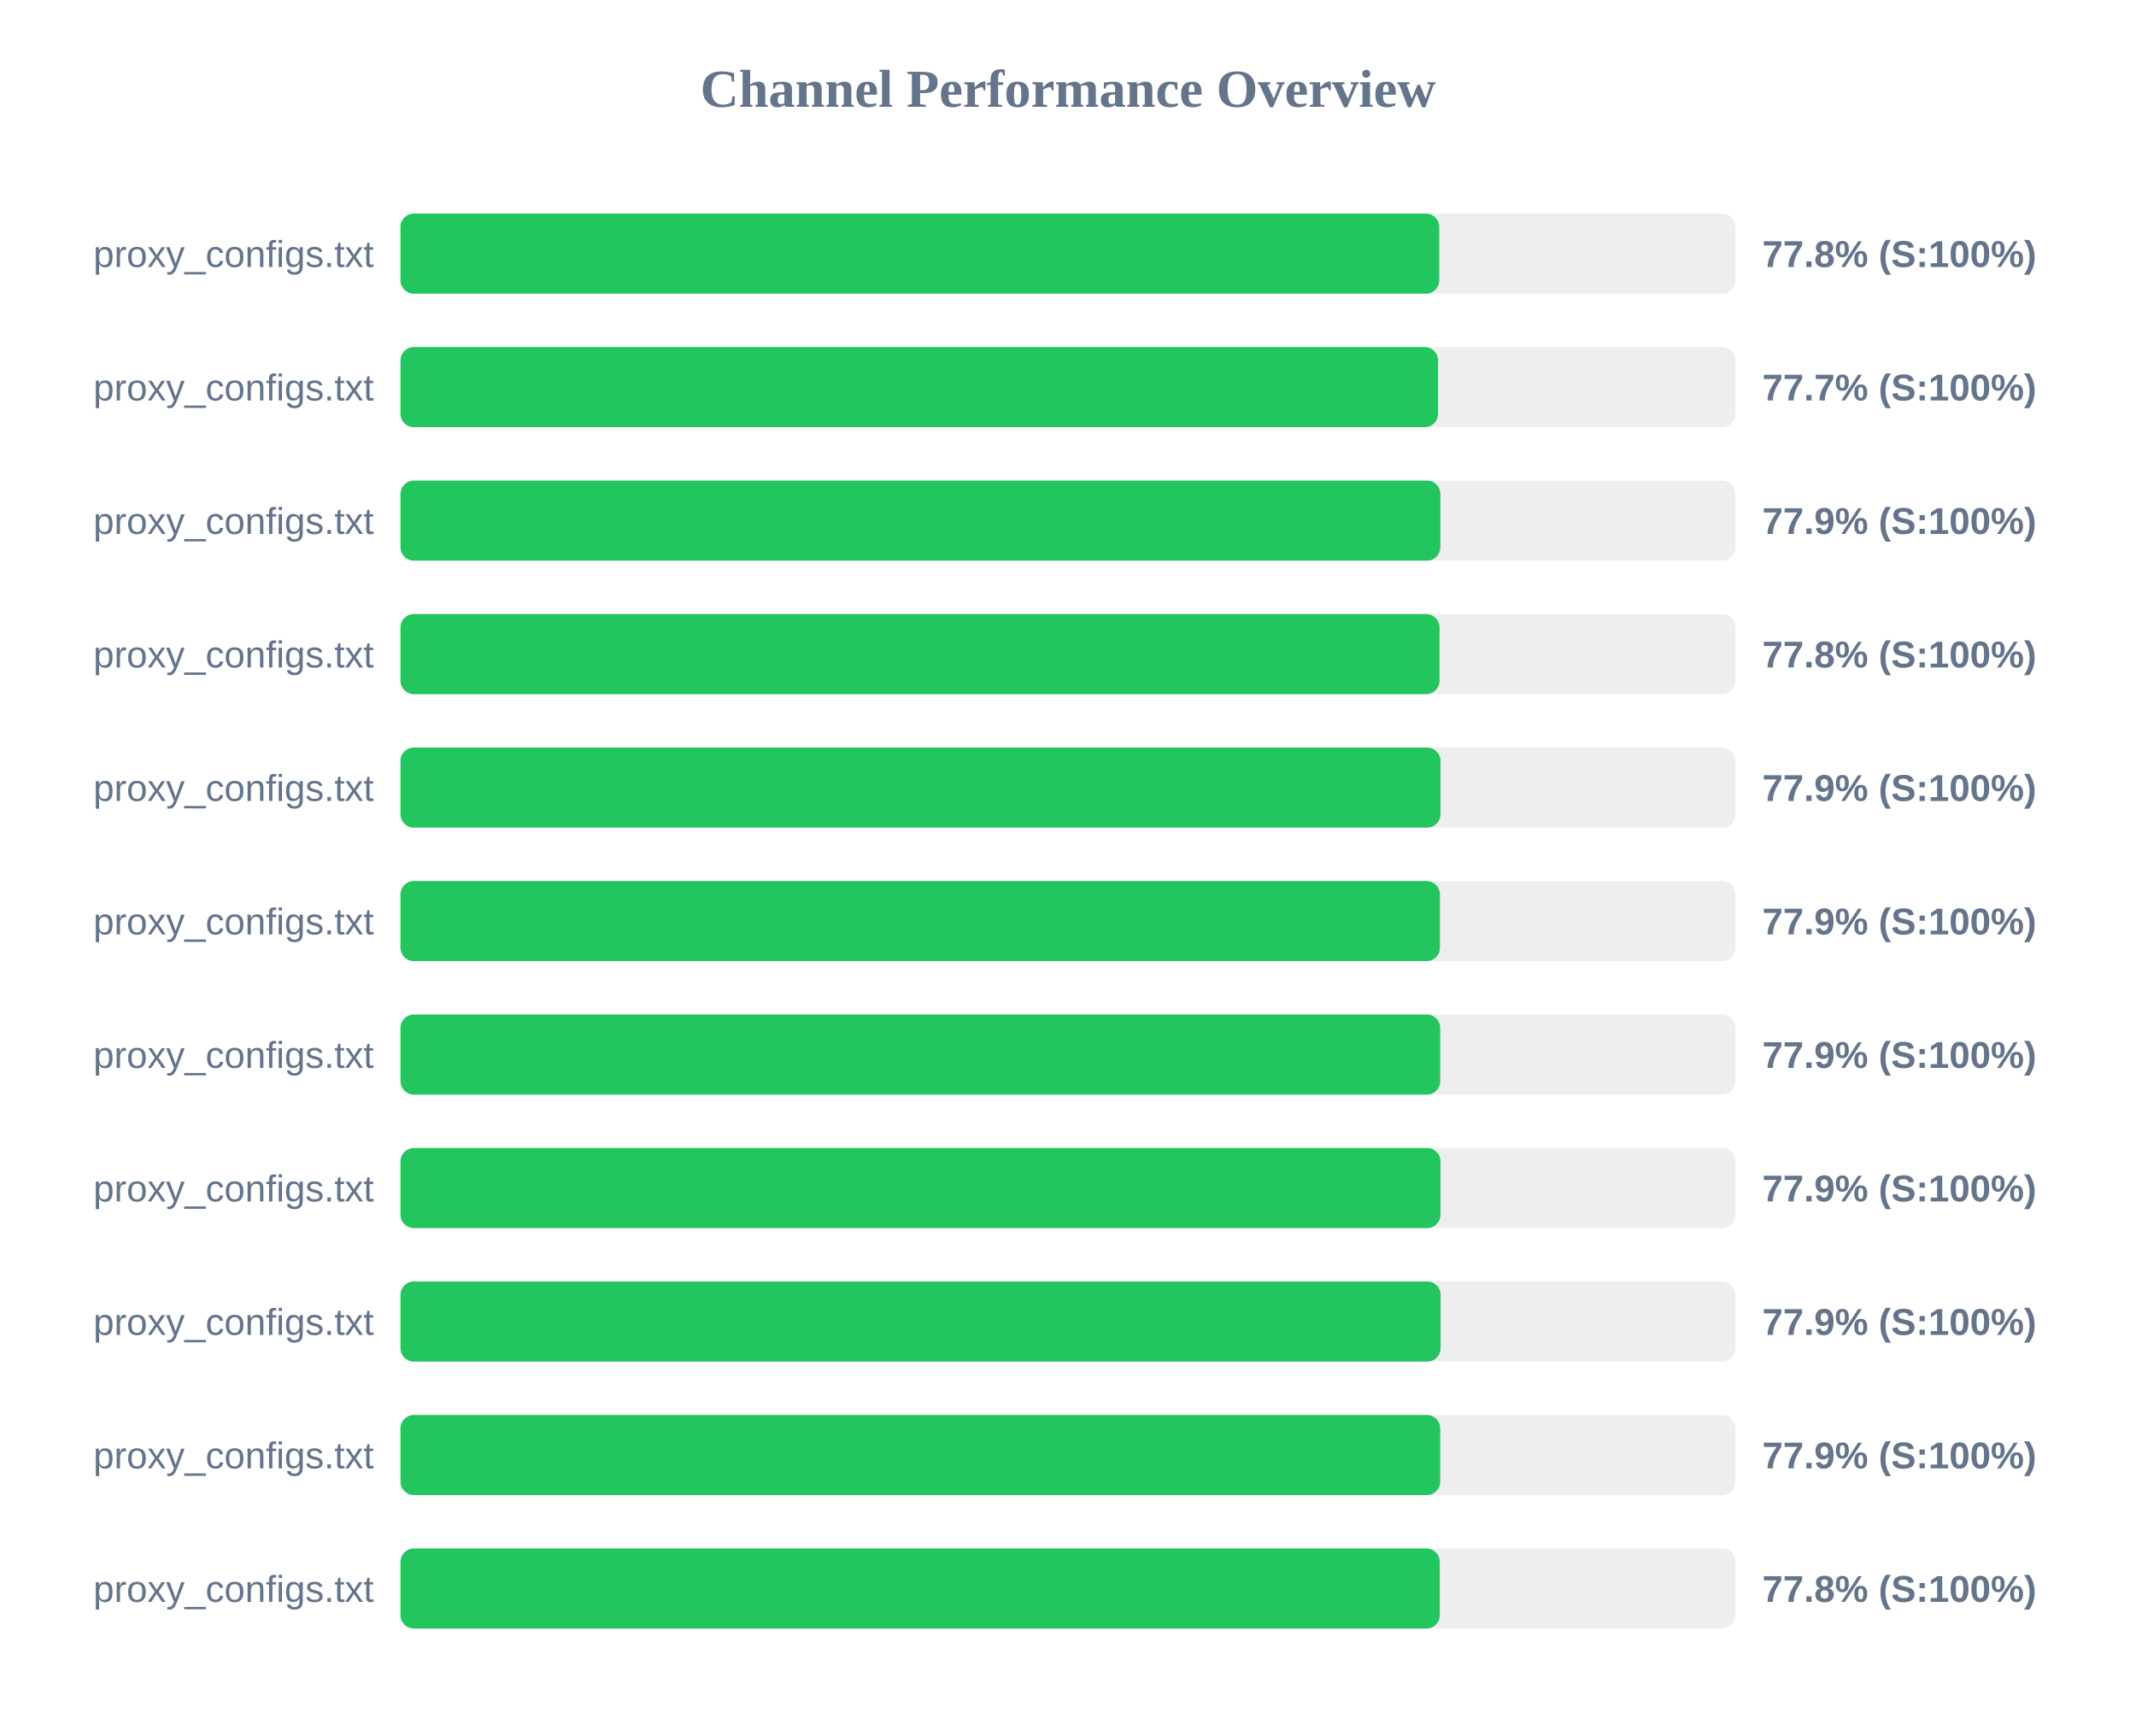
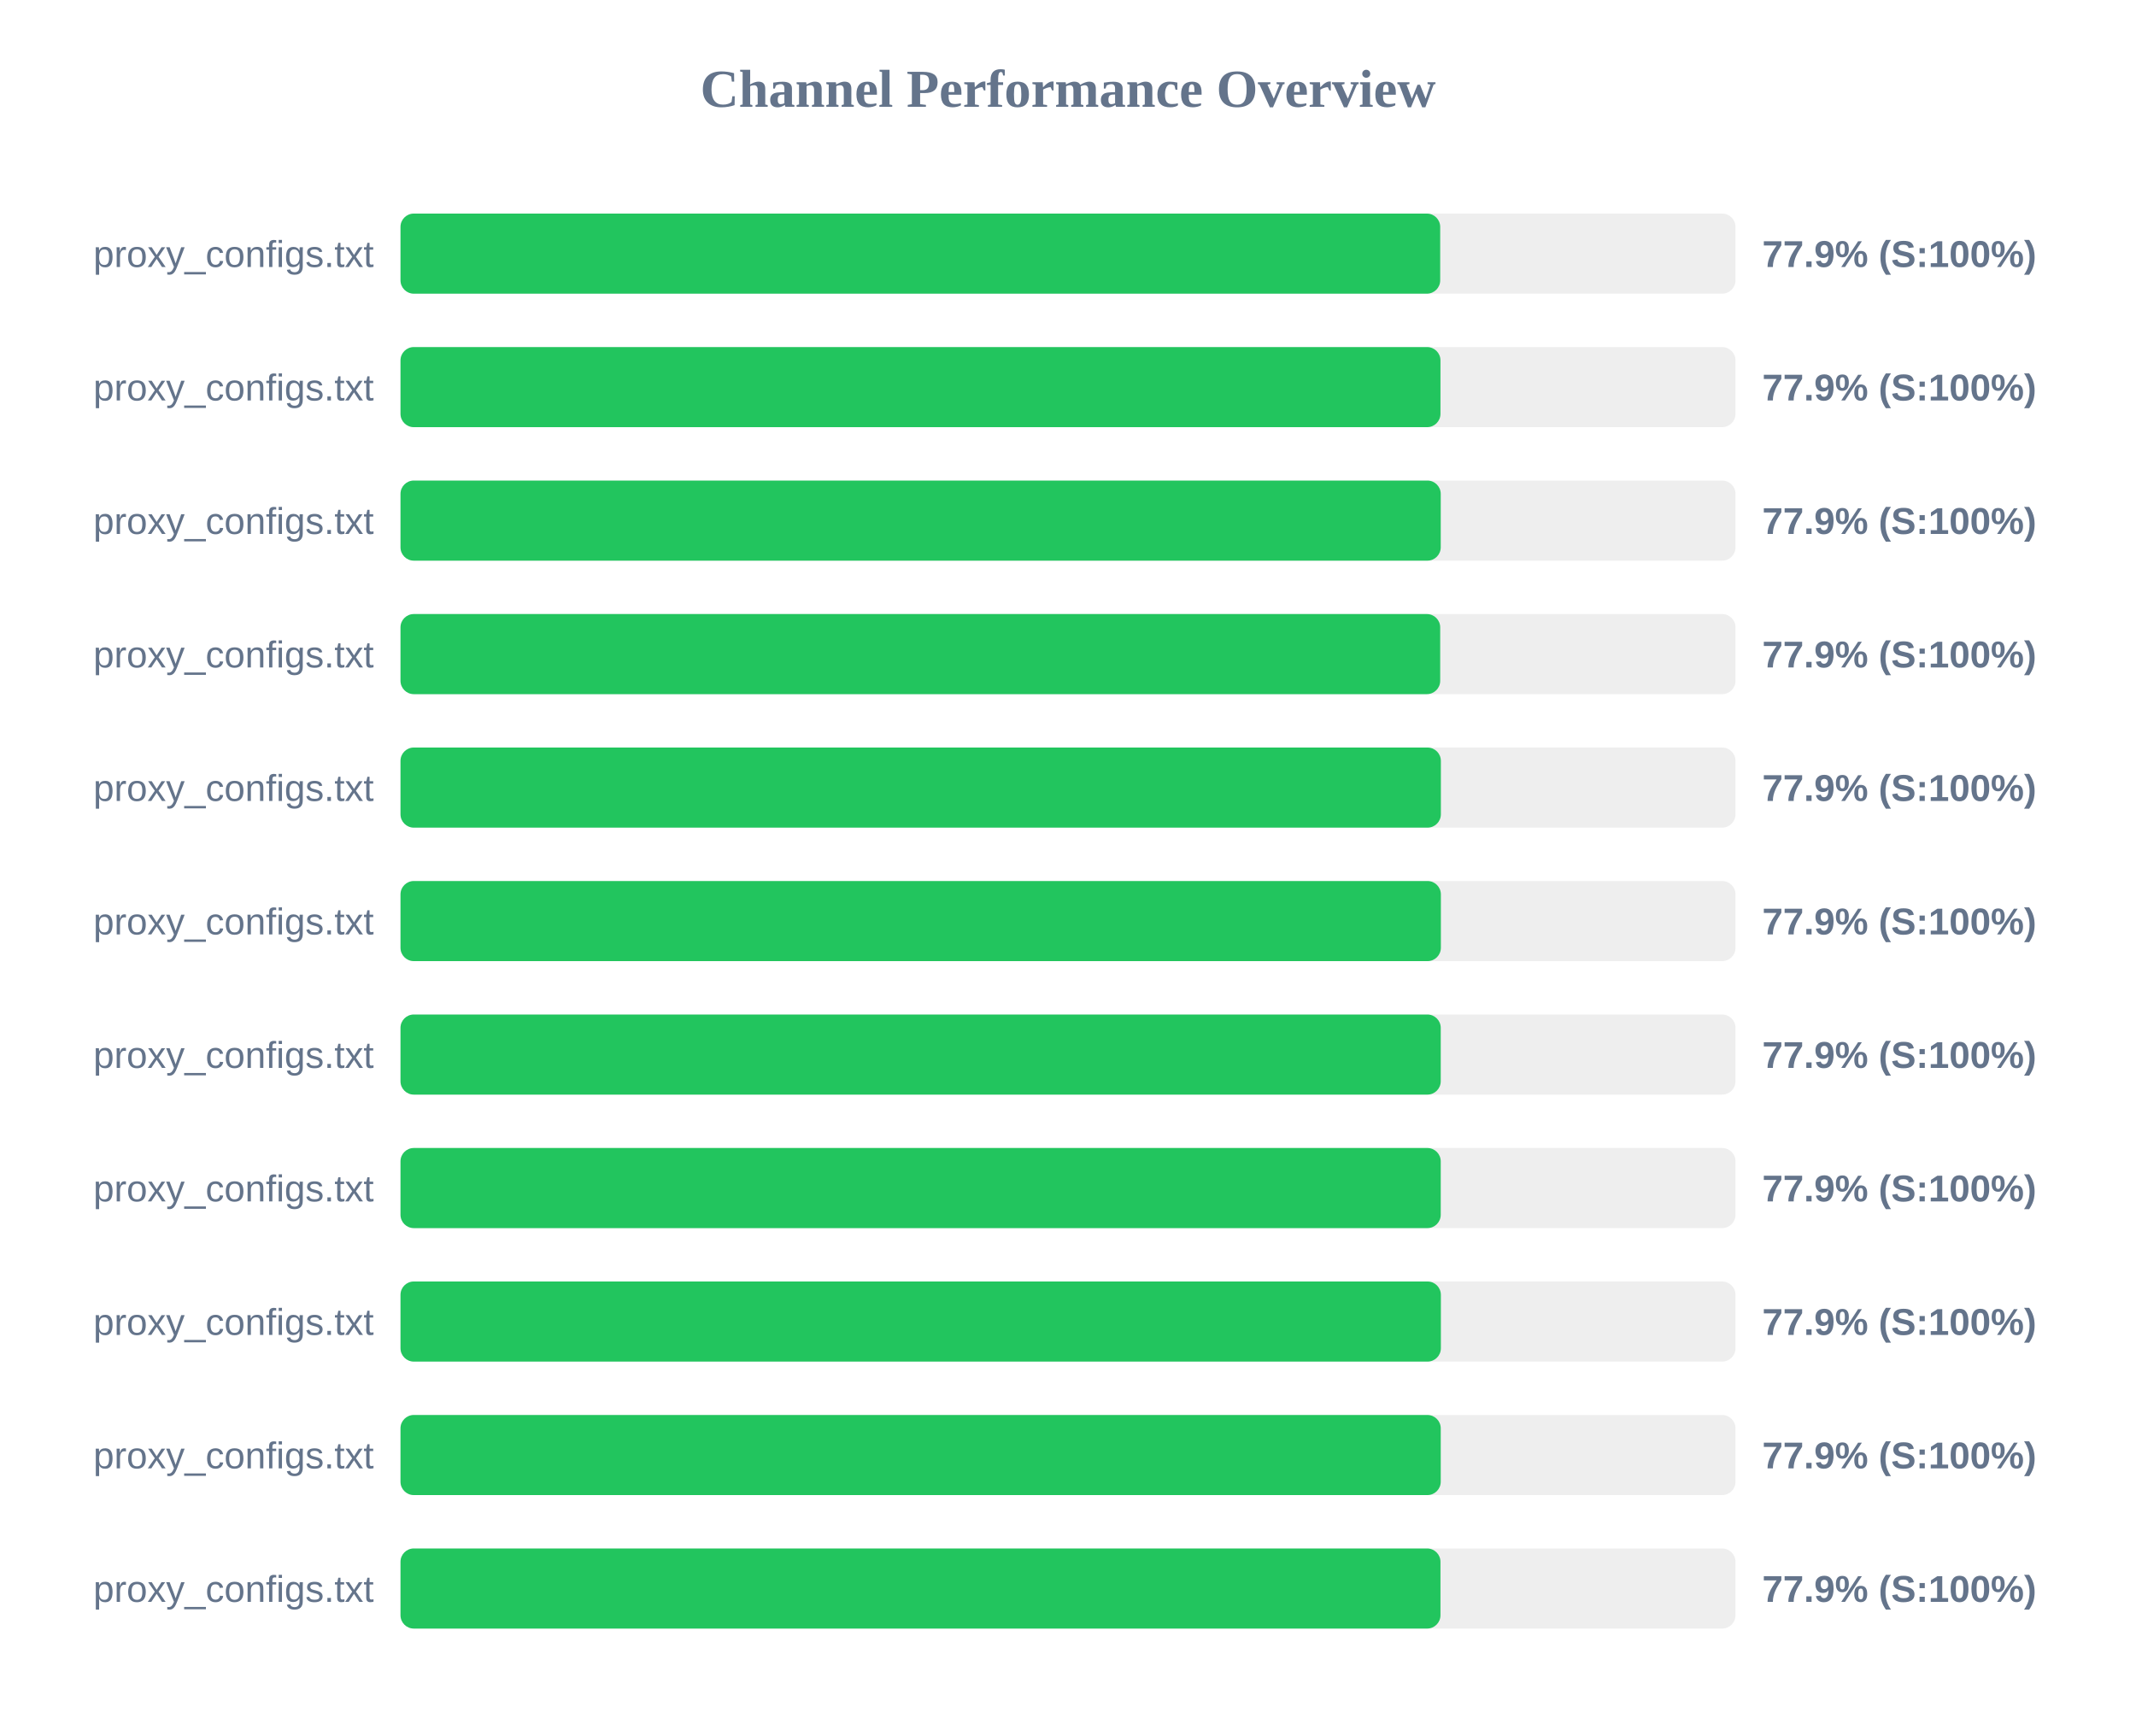
<svg xmlns="http://www.w3.org/2000/svg" width="800" height="650" version="1.1">
  <style>
        .row { font: 14px Arial; fill: #64748b; }
        .score { font: bold 14px Arial; fill: #64748b; }
    </style>
  <text x="400" y="40" text-anchor="middle" font-size="20px" font-weight="bold" fill="#64748b">Channel Performance Overview</text>
  <rect x="150" y="80" width="500" height="30" fill="#eee" rx="5" />
-   <rect x="150" y="80" width="389.05" height="30" fill="#22c55e" rx="5" />
+   <rect x="150" y="80" width="389.4" height="30" fill="#22c55e" rx="5" />
  <text x="140" y="100" text-anchor="end" class="row">proxy_configs.txt</text>
-   <text x="660" y="100" text-anchor="start" class="score">77.8% (S:100%)</text>
+   <text x="660" y="100" text-anchor="start" class="score">77.9% (S:100%)</text>
  <rect x="150" y="130" width="500" height="30" fill="#eee" rx="5" />
-   <rect x="150" y="130" width="388.6" height="30" fill="#22c55e" rx="5" />
+   <rect x="150" y="130" width="389.5" height="30" fill="#22c55e" rx="5" />
  <text x="140" y="150" text-anchor="end" class="row">proxy_configs.txt</text>
-   <text x="660" y="150" text-anchor="start" class="score">77.7% (S:100%)</text>
+   <text x="660" y="150" text-anchor="start" class="score">77.9% (S:100%)</text>
  <rect x="150" y="180" width="500" height="30" fill="#eee" rx="5" />
-   <rect x="150" y="180" width="389.45" height="30" fill="#22c55e" rx="5" />
+   <rect x="150" y="180" width="389.6" height="30" fill="#22c55e" rx="5" />
  <text x="140" y="200" text-anchor="end" class="row">proxy_configs.txt</text>
  <text x="660" y="200" text-anchor="start" class="score">77.9% (S:100%)</text>
  <rect x="150" y="230" width="500" height="30" fill="#eee" rx="5" />
-   <rect x="150" y="230" width="389.15" height="30" fill="#22c55e" rx="5" />
+   <rect x="150" y="230" width="389.4" height="30" fill="#22c55e" rx="5" />
  <text x="140" y="250" text-anchor="end" class="row">proxy_configs.txt</text>
-   <text x="660" y="250" text-anchor="start" class="score">77.8% (S:100%)</text>
+   <text x="660" y="250" text-anchor="start" class="score">77.9% (S:100%)</text>
  <rect x="150" y="280" width="500" height="30" fill="#eee" rx="5" />
-   <rect x="150" y="280" width="389.5" height="30" fill="#22c55e" rx="5" />
+   <rect x="150" y="280" width="389.65" height="30" fill="#22c55e" rx="5" />
  <text x="140" y="300" text-anchor="end" class="row">proxy_configs.txt</text>
  <text x="660" y="300" text-anchor="start" class="score">77.9% (S:100%)</text>
  <rect x="150" y="330" width="500" height="30" fill="#eee" rx="5" />
-   <rect x="150" y="330" width="389.3" height="30" fill="#22c55e" rx="5" />
+   <rect x="150" y="330" width="389.65" height="30" fill="#22c55e" rx="5" />
  <text x="140" y="350" text-anchor="end" class="row">proxy_configs.txt</text>
  <text x="660" y="350" text-anchor="start" class="score">77.9% (S:100%)</text>
  <rect x="150" y="380" width="500" height="30" fill="#eee" rx="5" />
-   <rect x="150" y="380" width="389.4" height="30" fill="#22c55e" rx="5" />
+   <rect x="150" y="380" width="389.6" height="30" fill="#22c55e" rx="5" />
  <text x="140" y="400" text-anchor="end" class="row">proxy_configs.txt</text>
  <text x="660" y="400" text-anchor="start" class="score">77.9% (S:100%)</text>
  <rect x="150" y="430" width="500" height="30" fill="#eee" rx="5" />
-   <rect x="150" y="430" width="389.5" height="30" fill="#22c55e" rx="5" />
+   <rect x="150" y="430" width="389.6" height="30" fill="#22c55e" rx="5" />
  <text x="140" y="450" text-anchor="end" class="row">proxy_configs.txt</text>
  <text x="660" y="450" text-anchor="start" class="score">77.9% (S:100%)</text>
  <rect x="150" y="480" width="500" height="30" fill="#eee" rx="5" />
-   <rect x="150" y="480" width="389.55" height="30" fill="#22c55e" rx="5" />
+   <rect x="150" y="480" width="389.65" height="30" fill="#22c55e" rx="5" />
  <text x="140" y="500" text-anchor="end" class="row">proxy_configs.txt</text>
  <text x="660" y="500" text-anchor="start" class="score">77.9% (S:100%)</text>
  <rect x="150" y="530" width="500" height="30" fill="#eee" rx="5" />
-   <rect x="150" y="530" width="389.4" height="30" fill="#22c55e" rx="5" />
+   <rect x="150" y="530" width="389.6" height="30" fill="#22c55e" rx="5" />
  <text x="140" y="550" text-anchor="end" class="row">proxy_configs.txt</text>
  <text x="660" y="550" text-anchor="start" class="score">77.9% (S:100%)</text>
  <rect x="150" y="580" width="500" height="30" fill="#eee" rx="5" />
-   <rect x="150" y="580" width="389.25" height="30" fill="#22c55e" rx="5" />
+   <rect x="150" y="580" width="389.5" height="30" fill="#22c55e" rx="5" />
  <text x="140" y="600" text-anchor="end" class="row">proxy_configs.txt</text>
-   <text x="660" y="600" text-anchor="start" class="score">77.8% (S:100%)</text>
+   <text x="660" y="600" text-anchor="start" class="score">77.9% (S:100%)</text>
</svg>
